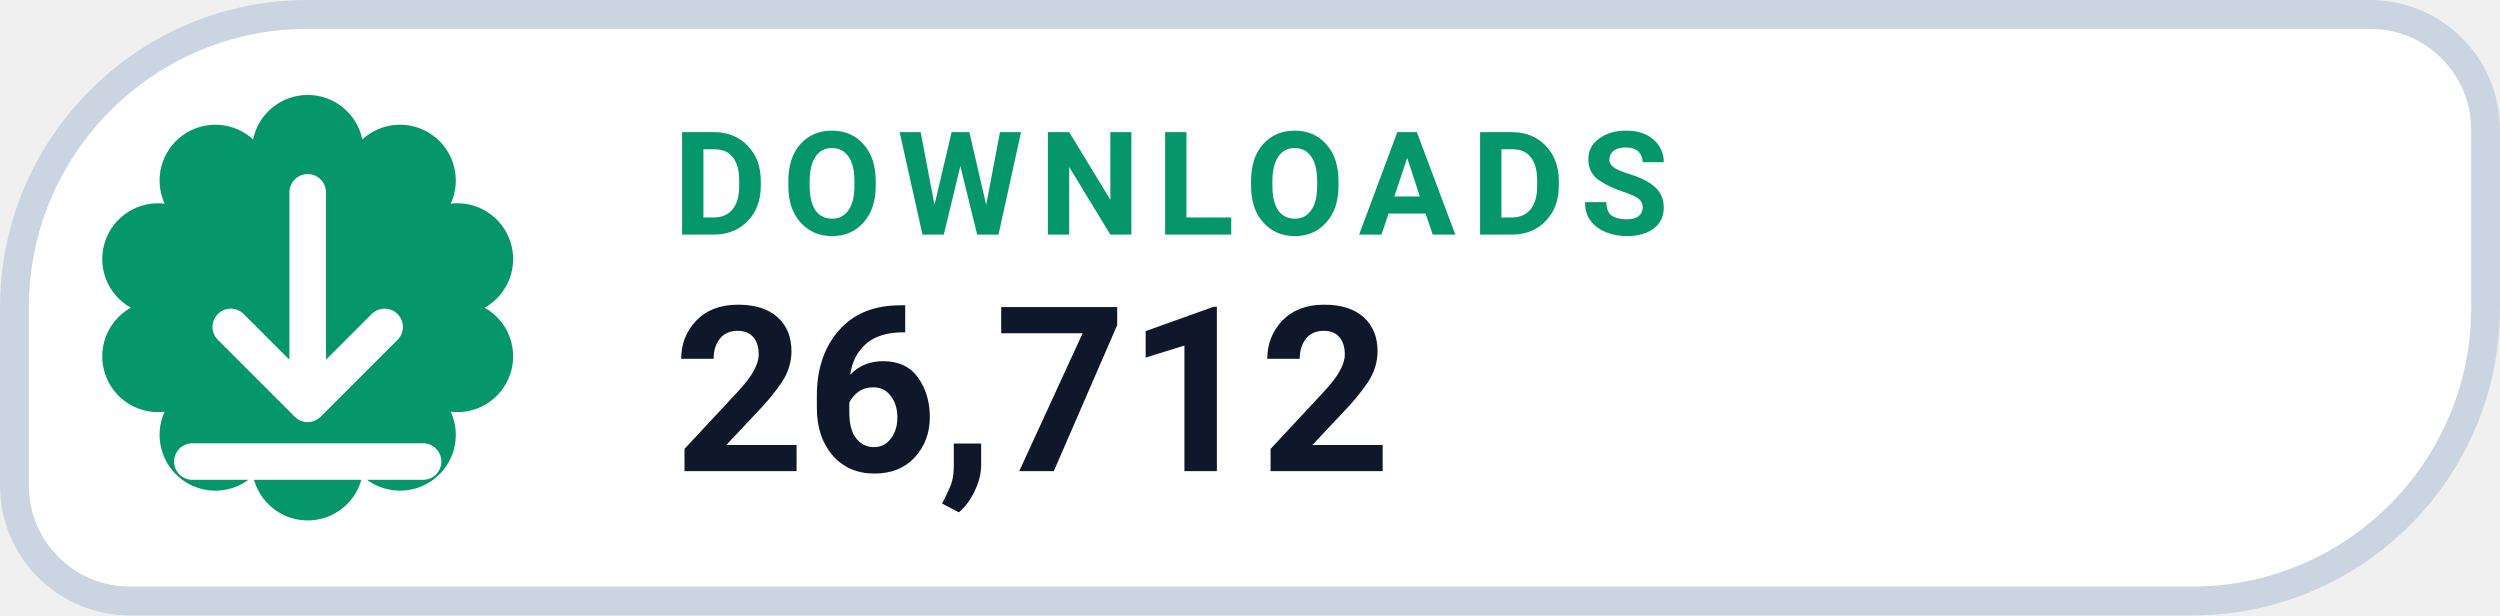
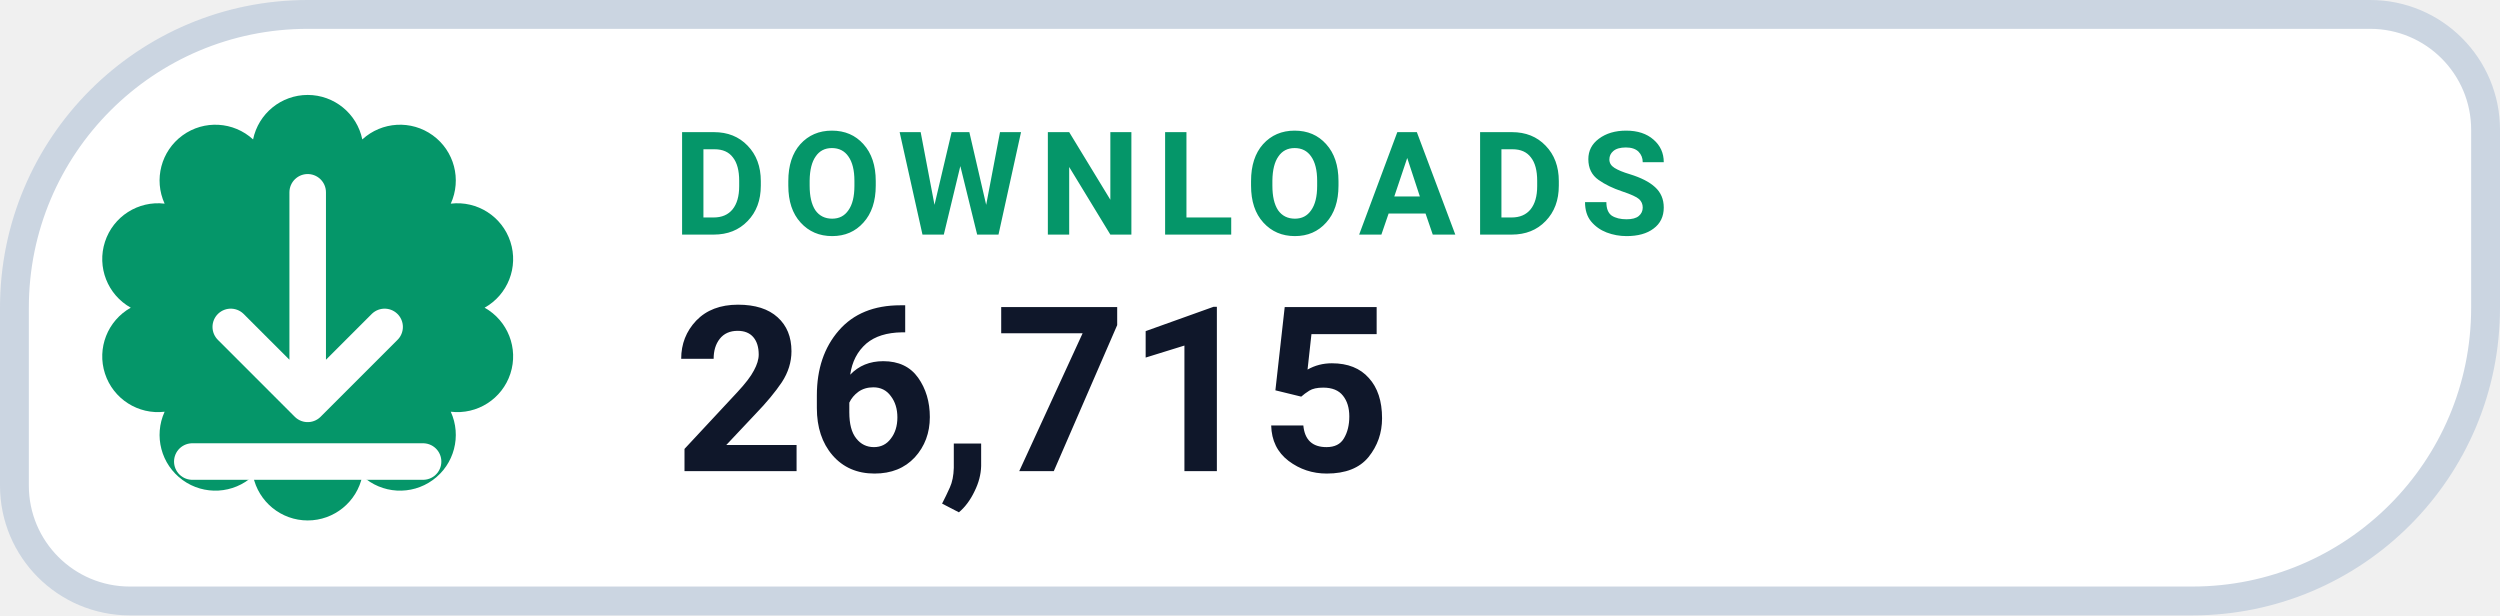
- <svg xmlns="http://www.w3.org/2000/svg" width="130" height="32" viewBox="0 0 130 32" role="img" aria-label="DOWNLOADS 26,712">
+ <svg xmlns="http://www.w3.org/2000/svg" width="130" height="32" viewBox="0 0 130 32" role="img" aria-label="DOWNLOADS 26,715">
  <path d="M 16.00 0.75 H 123.25 A 6.00 6.00 0 0 1 129.25 6.75 V 16.00 A 15.25 15.25 0 0 1 114.00 31.25 H 6.75 A 6.00 6.00 0 0 1 0.75 25.25 V 16.00 A 15.25 15.25 0 0 1 16.00 0.75 Z" fill="#FFFFFF" stroke="#CBD5E1" stroke-width="1.5" />
  <path d="M 13.16 7.25 A 2.90 2.90 0 0 1 18.84 7.25 A 2.90 2.90 0 0 1 23.44 10.59 A 2.90 2.90 0 0 1 25.20 16.00 A 2.90 2.90 0 0 1 23.44 21.41 A 2.90 2.90 0 0 1 18.84 24.75 A 2.90 2.90 0 0 1 13.16 24.75 A 2.90 2.90 0 0 1 8.56 21.41 A 2.90 2.90 0 0 1 6.80 16.00 A 2.90 2.90 0 0 1 8.56 10.59 A 2.90 2.90 0 0 1 13.16 7.25 Z" fill="#059669" />
  <g transform="translate(16 16)" style="color:#FFFFFF;">
    <path d="M0 -6 v11 m0 0 l4 -4 m-4 4 l-4 -4 M-6 8 h12" fill="none" stroke="currentColor" stroke-width="1.9" stroke-linecap="round" stroke-linejoin="round" />
  </g>
  <text x="35" y="12.2" fill="#059669" font-family="-apple-system,BlinkMacSystemFont,'Segoe UI',Roboto,Helvetica,Arial,sans-serif" font-size="7.5" font-weight="700" letter-spacing=".8">DOWNLOADS</text>
-   <text x="35" y="24.5" fill="#0F172A" font-family="-apple-system,BlinkMacSystemFont,'Segoe UI',Roboto,Helvetica,Arial,sans-serif" font-size="12" font-weight="750">26,712</text>
+   <text x="35" y="24.5" fill="#0F172A" font-family="-apple-system,BlinkMacSystemFont,'Segoe UI',Roboto,Helvetica,Arial,sans-serif" font-size="12" font-weight="750">26,715</text>
</svg>
